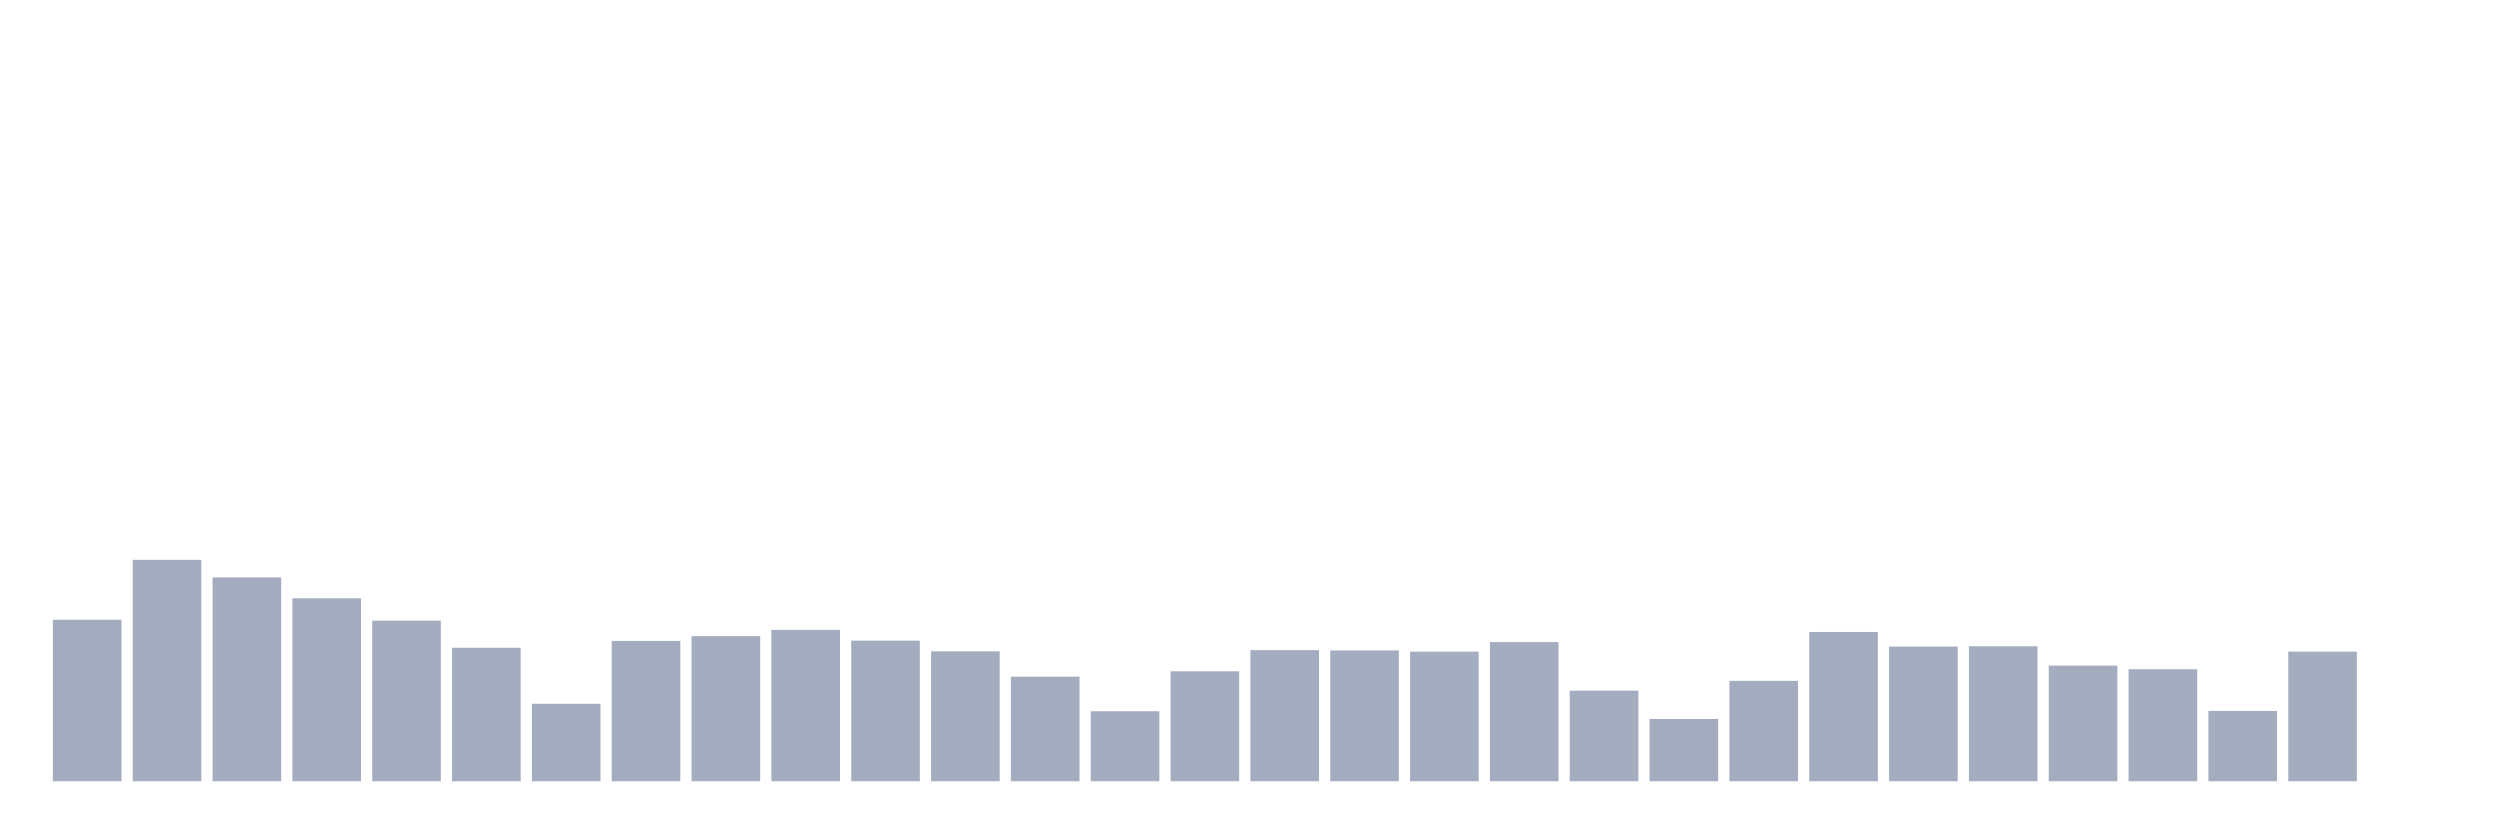
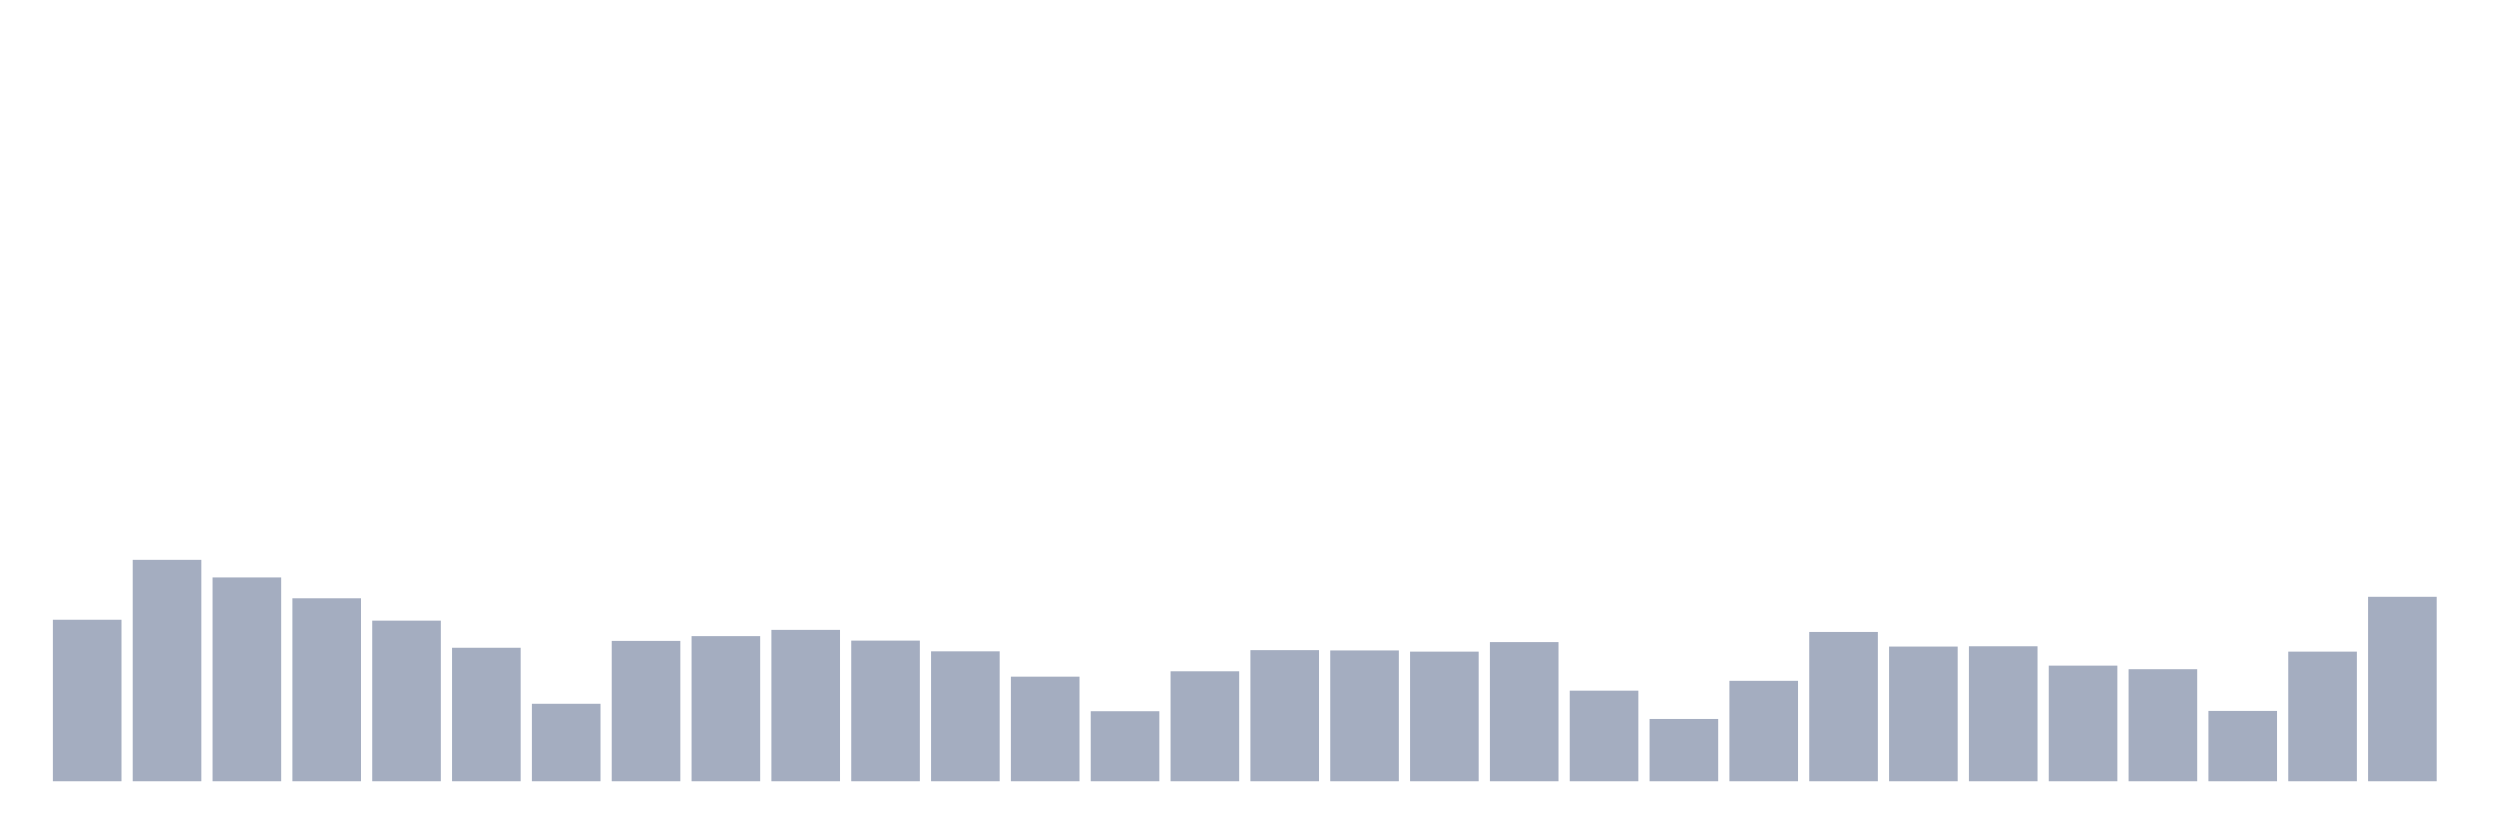
<svg xmlns="http://www.w3.org/2000/svg" viewBox="0 0 480 160">
  <g transform="translate(10,10)">
    <rect class="bar" x="0.153" width="13.175" y="108.991" height="31.009" fill="rgb(164,173,192)" />
    <rect class="bar" x="15.482" width="13.175" y="97.491" height="42.509" fill="rgb(164,173,192)" />
    <rect class="bar" x="30.81" width="13.175" y="100.866" height="39.134" fill="rgb(164,173,192)" />
    <rect class="bar" x="46.138" width="13.175" y="104.871" height="35.129" fill="rgb(164,173,192)" />
    <rect class="bar" x="61.466" width="13.175" y="109.162" height="30.838" fill="rgb(164,173,192)" />
    <rect class="bar" x="76.794" width="13.175" y="114.369" height="25.631" fill="rgb(164,173,192)" />
    <rect class="bar" x="92.123" width="13.175" y="125.125" height="14.875" fill="rgb(164,173,192)" />
    <rect class="bar" x="107.451" width="13.175" y="113.053" height="26.947" fill="rgb(164,173,192)" />
    <rect class="bar" x="122.779" width="13.175" y="112.137" height="27.863" fill="rgb(164,173,192)" />
    <rect class="bar" x="138.107" width="13.175" y="110.936" height="29.064" fill="rgb(164,173,192)" />
    <rect class="bar" x="153.436" width="13.175" y="112.996" height="27.004" fill="rgb(164,173,192)" />
    <rect class="bar" x="168.764" width="13.175" y="115.055" height="24.945" fill="rgb(164,173,192)" />
    <rect class="bar" x="184.092" width="13.175" y="119.918" height="20.082" fill="rgb(164,173,192)" />
    <rect class="bar" x="199.42" width="13.175" y="126.555" height="13.445" fill="rgb(164,173,192)" />
    <rect class="bar" x="214.748" width="13.175" y="118.888" height="21.112" fill="rgb(164,173,192)" />
    <rect class="bar" x="230.077" width="13.175" y="114.826" height="25.174" fill="rgb(164,173,192)" />
    <rect class="bar" x="245.405" width="13.175" y="114.884" height="25.116" fill="rgb(164,173,192)" />
    <rect class="bar" x="260.733" width="13.175" y="115.112" height="24.888" fill="rgb(164,173,192)" />
    <rect class="bar" x="276.061" width="13.175" y="113.282" height="26.718" fill="rgb(164,173,192)" />
    <rect class="bar" x="291.39" width="13.175" y="122.607" height="17.393" fill="rgb(164,173,192)" />
    <rect class="bar" x="306.718" width="13.175" y="128.043" height="11.957" fill="rgb(164,173,192)" />
    <rect class="bar" x="322.046" width="13.175" y="120.719" height="19.281" fill="rgb(164,173,192)" />
    <rect class="bar" x="337.374" width="13.175" y="111.336" height="28.664" fill="rgb(164,173,192)" />
    <rect class="bar" x="352.702" width="13.175" y="114.14" height="25.86" fill="rgb(164,173,192)" />
    <rect class="bar" x="368.031" width="13.175" y="114.083" height="25.917" fill="rgb(164,173,192)" />
    <rect class="bar" x="383.359" width="13.175" y="117.801" height="22.199" fill="rgb(164,173,192)" />
    <rect class="bar" x="398.687" width="13.175" y="118.488" height="21.512" fill="rgb(164,173,192)" />
    <rect class="bar" x="414.015" width="13.175" y="126.498" height="13.502" fill="rgb(164,173,192)" />
    <rect class="bar" x="429.344" width="13.175" y="115.112" height="24.888" fill="rgb(164,173,192)" />
-     <rect class="bar" x="444.672" width="13.175" y="140" height="0" fill="rgb(164,173,192)" />
+     <rect class="bar" x="444.672" width="13.175" y="104.585" height="35.415" fill="rgb(164,173,192)" />
  </g>
</svg>
